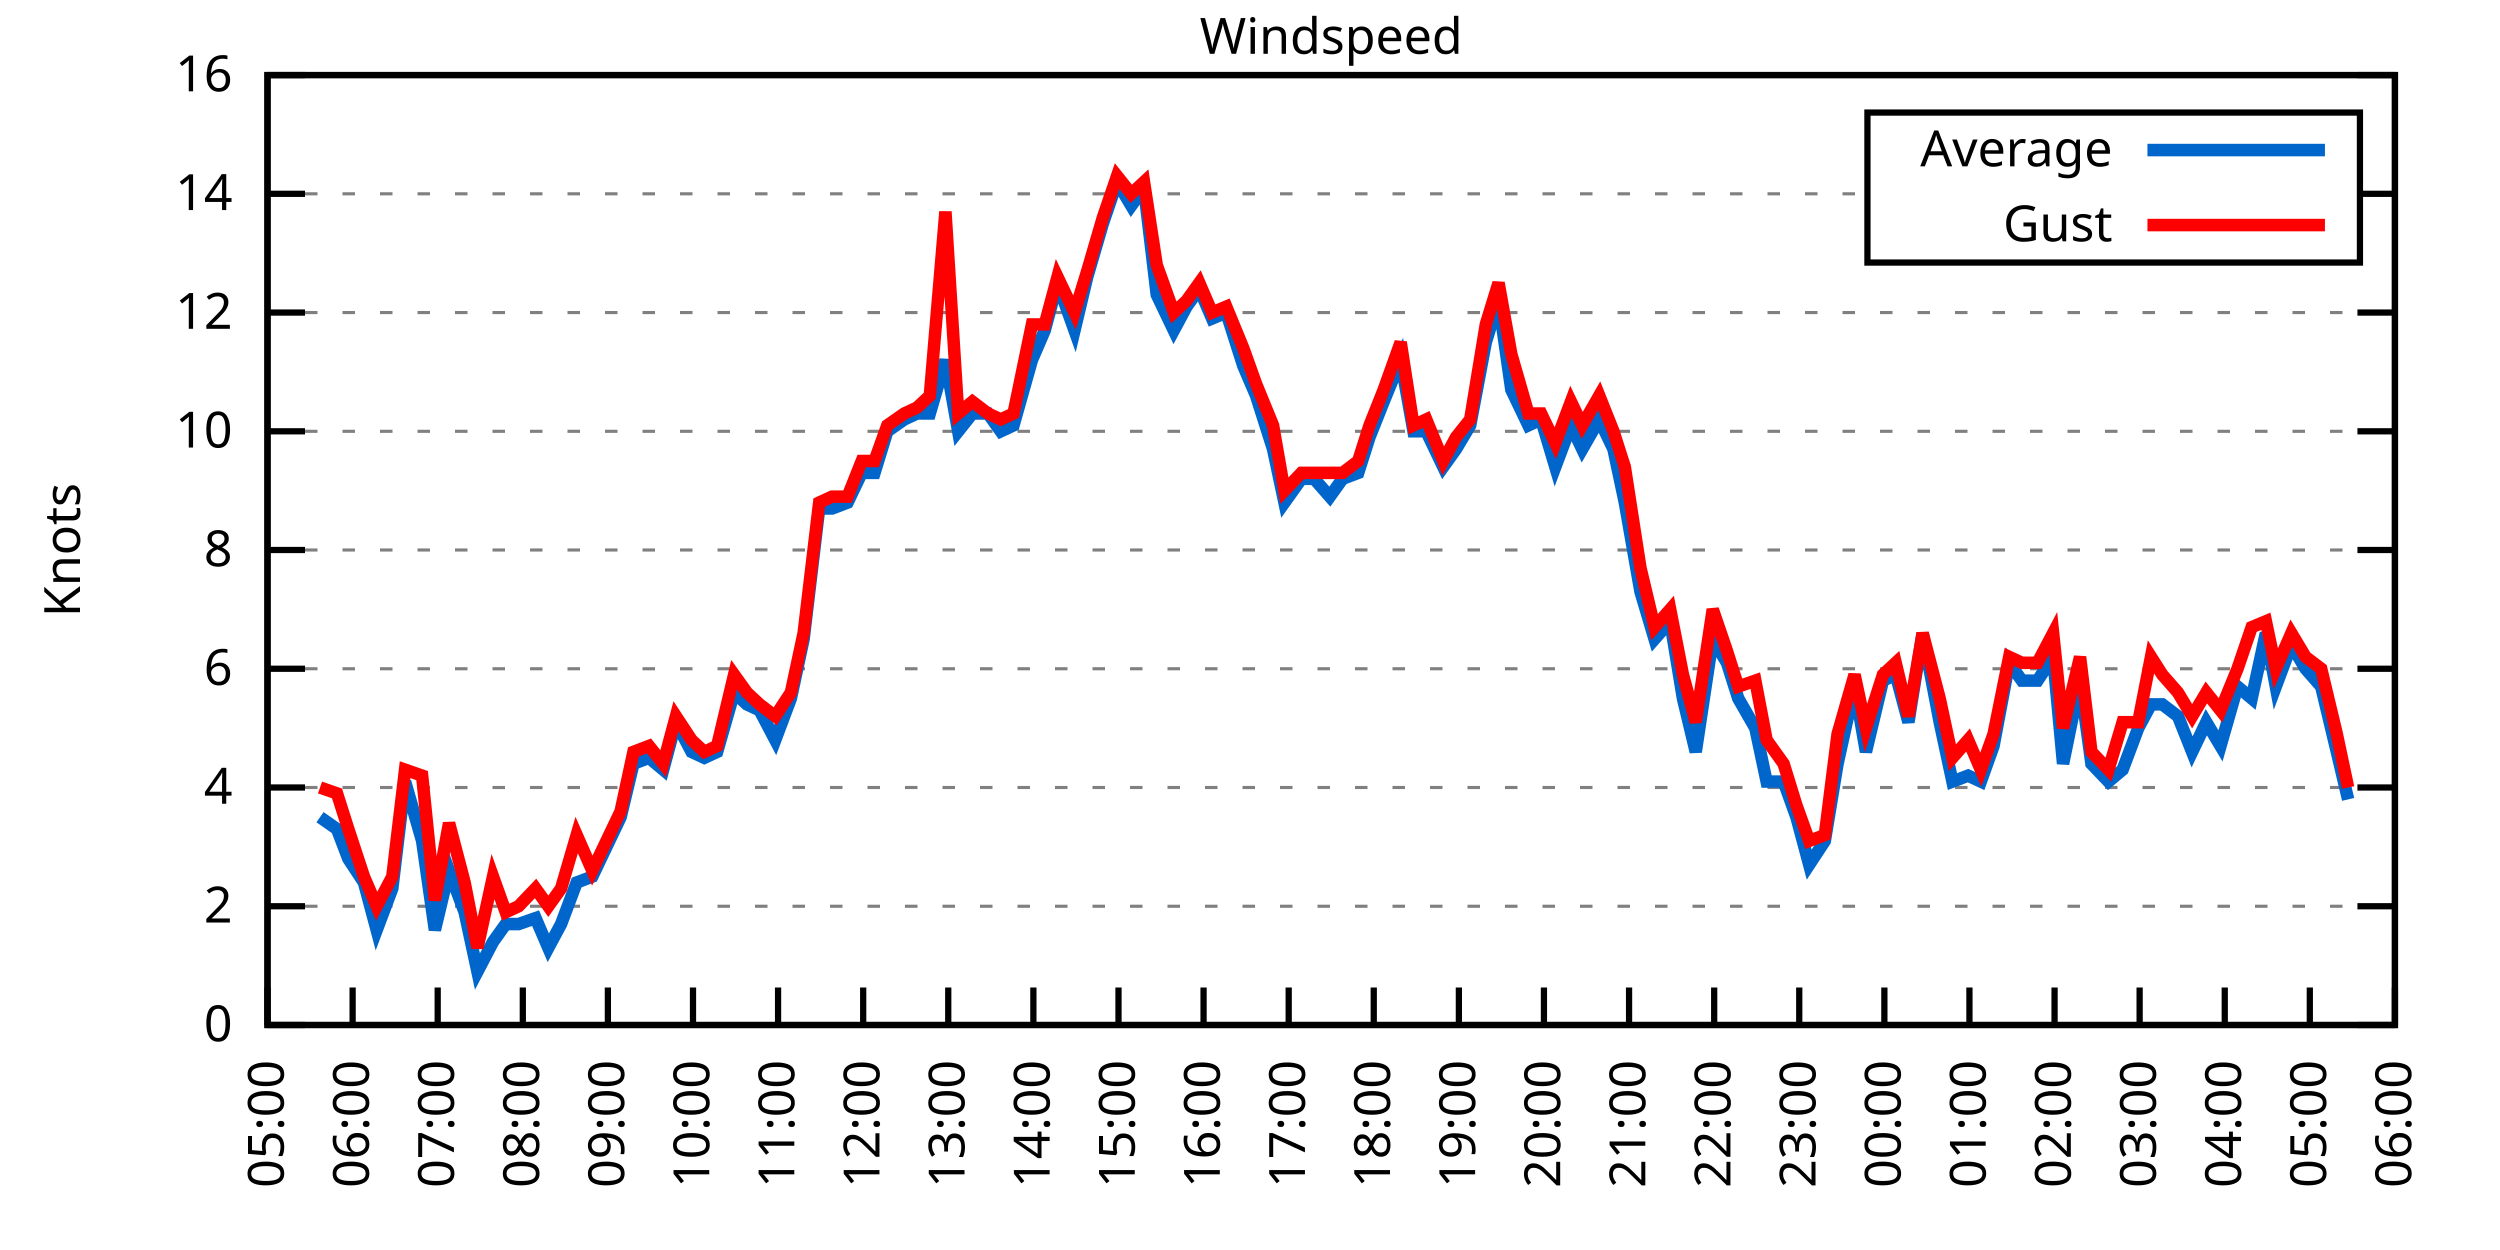
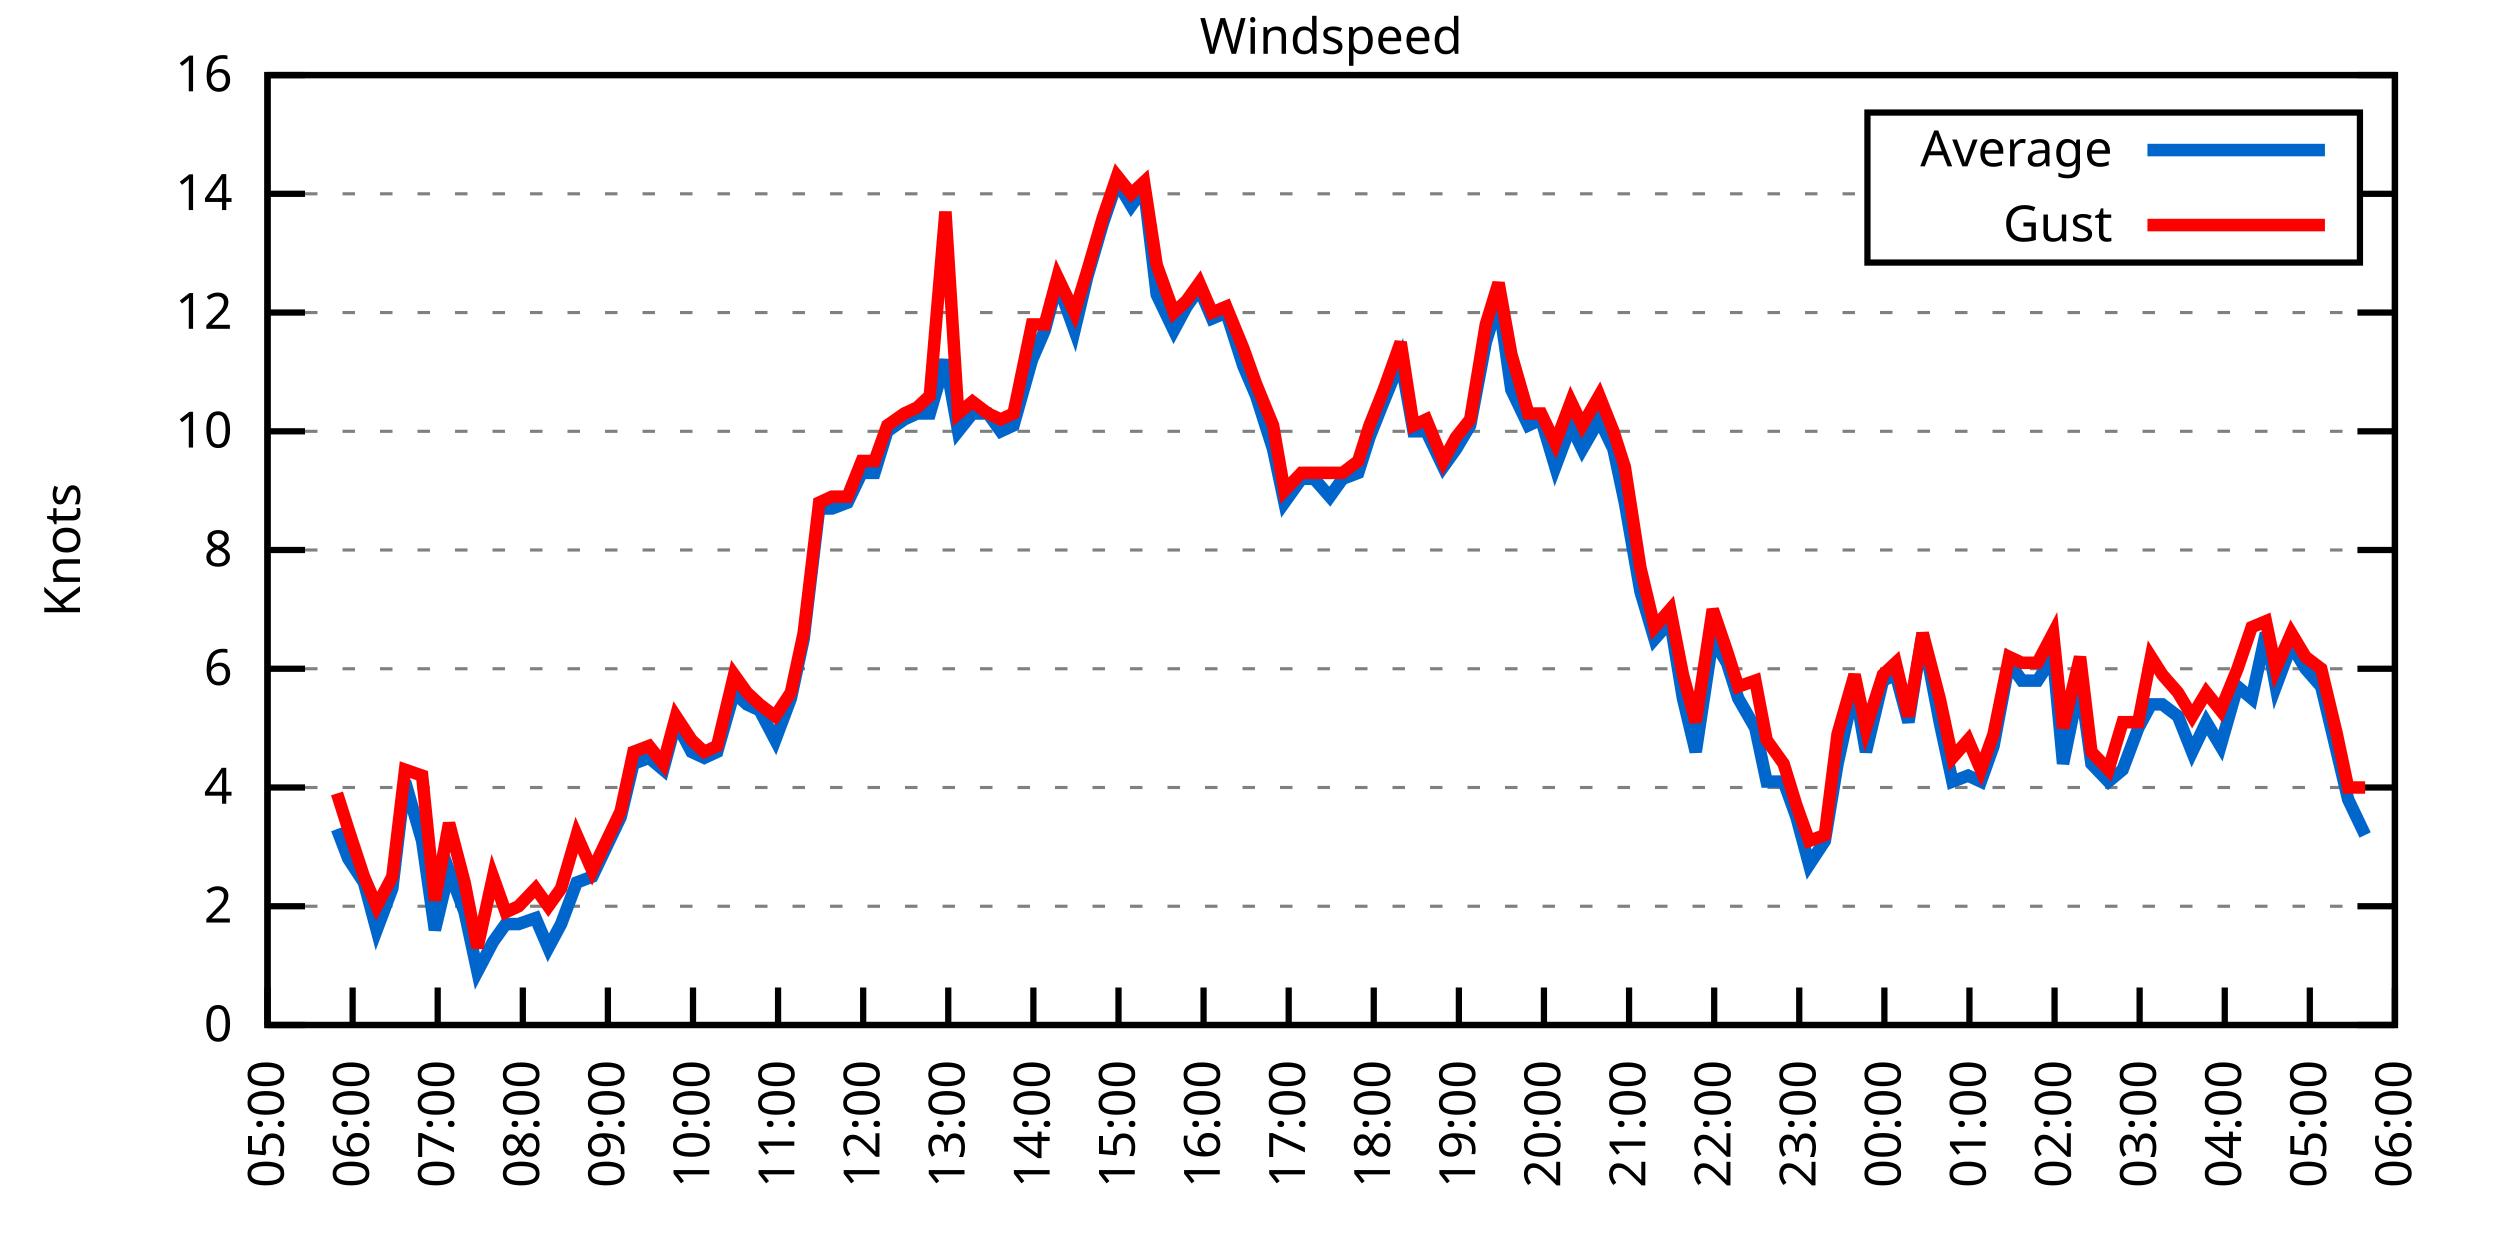
<svg xmlns="http://www.w3.org/2000/svg" xmlns:xlink="http://www.w3.org/1999/xlink" width="400" height="200" viewBox="0 0 400 200">
  <g id="gnuplot_canvas">
    <rect x="0" y="0" width="400" height="200" fill="none" />
    <defs>
      <circle id="gpDot" r="0.5" stroke-width="0.5" stroke="currentColor" />
      <path id="gpPt0" stroke-width="0.333" stroke="currentColor" d="M-1,0 h2 M0,-1 v2" />
      <path id="gpPt1" stroke-width="0.333" stroke="currentColor" d="M-1,-1 L1,1 M1,-1 L-1,1" />
      <path id="gpPt2" stroke-width="0.333" stroke="currentColor" d="M-1,0 L1,0 M0,-1 L0,1 M-1,-1 L1,1 M-1,1 L1,-1" />
      <rect id="gpPt3" stroke-width="0.333" stroke="currentColor" x="-1" y="-1" width="2" height="2" />
      <rect id="gpPt4" stroke-width="0.333" stroke="currentColor" fill="currentColor" x="-1" y="-1" width="2" height="2" />
      <circle id="gpPt5" stroke-width="0.333" stroke="currentColor" cx="0" cy="0" r="1" />
      <use xlink:href="#gpPt5" id="gpPt6" fill="currentColor" stroke="none" />
      <path id="gpPt7" stroke-width="0.333" stroke="currentColor" d="M0,-1.33 L-1.33,0.67 L1.33,0.67 z" />
      <use xlink:href="#gpPt7" id="gpPt8" fill="currentColor" stroke="none" />
      <use xlink:href="#gpPt7" id="gpPt9" stroke="currentColor" transform="rotate(180)" />
      <use xlink:href="#gpPt9" id="gpPt10" fill="currentColor" stroke="none" />
      <use xlink:href="#gpPt3" id="gpPt11" stroke="currentColor" transform="rotate(45)" />
      <use xlink:href="#gpPt11" id="gpPt12" fill="currentColor" stroke="none" />
      <path id="gpPt13" stroke-width="0.333" stroke="currentColor" d="M0,1.330 L1.265,0.411 L0.782,-1.067 L-0.782,-1.076 L-1.265,0.411 z" />
      <use xlink:href="#gpPt13" id="gpPt14" fill="currentColor" stroke="none" />
      <filter id="textbox" filterUnits="objectBoundingBox" x="0" y="0" height="1" width="1">
        <feFlood flood-color="white" flood-opacity="1" result="bgnd" />
        <feComposite in="SourceGraphic" in2="bgnd" operator="atop" />
      </filter>
      <filter id="greybox" filterUnits="objectBoundingBox" x="0" y="0" height="1" width="1">
        <feFlood flood-color="lightgrey" flood-opacity="1" result="grey" />
        <feComposite in="SourceGraphic" in2="grey" operator="atop" />
      </filter>
    </defs>
    <g fill="none" color="white" stroke="currentColor" stroke-width="1.00" stroke-linecap="butt" stroke-linejoin="miter">
</g>
    <g fill="none" color="black" stroke="currentColor" stroke-width="1.00" stroke-linecap="butt" stroke-linejoin="miter">
      <g stroke="none" shape-rendering="crispEdges">
        <polygon fill="rgb(255, 255, 255)" points="42.80,164.00 383.18,164.00 383.18,12.02 42.80,12.02 " />
      </g>
    </g>
    <g fill="none" color="black" stroke="currentColor" stroke-width="1.00" stroke-linecap="butt" stroke-linejoin="miter">
</g>
    <g fill="none" color="black" stroke="black" stroke-width="0.50" stroke-linecap="butt" stroke-linejoin="miter">
</g>
    <g fill="none" color="gray" stroke="currentColor" stroke-width="0.50" stroke-linecap="butt" stroke-linejoin="miter">
      <path stroke="gray" stroke-dasharray="2,4" class="gridline" d="M42.80,164.00 L383.19,164.00  " />
    </g>
    <g fill="none" color="gray" stroke="gray" stroke-width="1.00" stroke-linecap="butt" stroke-linejoin="miter">
</g>
    <g fill="none" color="black" stroke="currentColor" stroke-width="1.00" stroke-linecap="butt" stroke-linejoin="miter">
      <path stroke="black" d="M42.80,164.00 L48.80,164.00 M383.19,164.00 L377.19,164.00  " />
      <g transform="translate(37.20,166.60)" stroke="none" fill="black" font-family="Sans" font-size="8.00" text-anchor="end">
        <text>
          <tspan font-family="Sans"> 0</tspan>
        </text>
      </g>
    </g>
    <g fill="none" color="black" stroke="currentColor" stroke-width="1.00" stroke-linecap="butt" stroke-linejoin="miter">
</g>
    <g fill="none" color="black" stroke="black" stroke-width="0.50" stroke-linecap="butt" stroke-linejoin="miter">
</g>
    <g fill="none" color="gray" stroke="currentColor" stroke-width="0.50" stroke-linecap="butt" stroke-linejoin="miter">
      <path stroke="gray" stroke-dasharray="2,4" class="gridline" d="M42.80,145.00 L383.19,145.00  " />
    </g>
    <g fill="none" color="gray" stroke="gray" stroke-width="1.00" stroke-linecap="butt" stroke-linejoin="miter">
</g>
    <g fill="none" color="black" stroke="currentColor" stroke-width="1.00" stroke-linecap="butt" stroke-linejoin="miter">
      <path stroke="black" d="M42.80,145.00 L48.80,145.00 M383.19,145.00 L377.19,145.00  " />
      <g transform="translate(37.20,147.60)" stroke="none" fill="black" font-family="Sans" font-size="8.00" text-anchor="end">
        <text>
          <tspan font-family="Sans"> 2</tspan>
        </text>
      </g>
    </g>
    <g fill="none" color="black" stroke="currentColor" stroke-width="1.00" stroke-linecap="butt" stroke-linejoin="miter">
</g>
    <g fill="none" color="black" stroke="black" stroke-width="0.50" stroke-linecap="butt" stroke-linejoin="miter">
</g>
    <g fill="none" color="gray" stroke="currentColor" stroke-width="0.50" stroke-linecap="butt" stroke-linejoin="miter">
      <path stroke="gray" stroke-dasharray="2,4" class="gridline" d="M42.80,126.00 L383.19,126.00  " />
    </g>
    <g fill="none" color="gray" stroke="gray" stroke-width="1.00" stroke-linecap="butt" stroke-linejoin="miter">
</g>
    <g fill="none" color="black" stroke="currentColor" stroke-width="1.00" stroke-linecap="butt" stroke-linejoin="miter">
      <path stroke="black" d="M42.80,126.00 L48.80,126.00 M383.19,126.00 L377.19,126.00  " />
      <g transform="translate(37.20,128.60)" stroke="none" fill="black" font-family="Sans" font-size="8.00" text-anchor="end">
        <text>
          <tspan font-family="Sans"> 4</tspan>
        </text>
      </g>
    </g>
    <g fill="none" color="black" stroke="currentColor" stroke-width="1.00" stroke-linecap="butt" stroke-linejoin="miter">
</g>
    <g fill="none" color="black" stroke="black" stroke-width="0.50" stroke-linecap="butt" stroke-linejoin="miter">
</g>
    <g fill="none" color="gray" stroke="currentColor" stroke-width="0.50" stroke-linecap="butt" stroke-linejoin="miter">
      <path stroke="gray" stroke-dasharray="2,4" class="gridline" d="M42.80,107.00 L383.19,107.00  " />
    </g>
    <g fill="none" color="gray" stroke="gray" stroke-width="1.00" stroke-linecap="butt" stroke-linejoin="miter">
</g>
    <g fill="none" color="black" stroke="currentColor" stroke-width="1.00" stroke-linecap="butt" stroke-linejoin="miter">
      <path stroke="black" d="M42.80,107.00 L48.80,107.00 M383.19,107.00 L377.19,107.00  " />
      <g transform="translate(37.20,109.60)" stroke="none" fill="black" font-family="Sans" font-size="8.00" text-anchor="end">
        <text>
          <tspan font-family="Sans"> 6</tspan>
        </text>
      </g>
    </g>
    <g fill="none" color="black" stroke="currentColor" stroke-width="1.00" stroke-linecap="butt" stroke-linejoin="miter">
</g>
    <g fill="none" color="black" stroke="black" stroke-width="0.50" stroke-linecap="butt" stroke-linejoin="miter">
</g>
    <g fill="none" color="gray" stroke="currentColor" stroke-width="0.50" stroke-linecap="butt" stroke-linejoin="miter">
      <path stroke="gray" stroke-dasharray="2,4" class="gridline" d="M42.80,88.00 L383.19,88.00  " />
    </g>
    <g fill="none" color="gray" stroke="gray" stroke-width="1.00" stroke-linecap="butt" stroke-linejoin="miter">
</g>
    <g fill="none" color="black" stroke="currentColor" stroke-width="1.00" stroke-linecap="butt" stroke-linejoin="miter">
      <path stroke="black" d="M42.80,88.00 L48.80,88.00 M383.19,88.00 L377.19,88.00  " />
      <g transform="translate(37.20,90.60)" stroke="none" fill="black" font-family="Sans" font-size="8.00" text-anchor="end">
        <text>
          <tspan font-family="Sans"> 8</tspan>
        </text>
      </g>
    </g>
    <g fill="none" color="black" stroke="currentColor" stroke-width="1.00" stroke-linecap="butt" stroke-linejoin="miter">
</g>
    <g fill="none" color="black" stroke="black" stroke-width="0.50" stroke-linecap="butt" stroke-linejoin="miter">
</g>
    <g fill="none" color="gray" stroke="currentColor" stroke-width="0.50" stroke-linecap="butt" stroke-linejoin="miter">
      <path stroke="gray" stroke-dasharray="2,4" class="gridline" d="M42.80,69.01 L383.19,69.01  " />
    </g>
    <g fill="none" color="gray" stroke="gray" stroke-width="1.00" stroke-linecap="butt" stroke-linejoin="miter">
</g>
    <g fill="none" color="black" stroke="currentColor" stroke-width="1.00" stroke-linecap="butt" stroke-linejoin="miter">
      <path stroke="black" d="M42.80,69.01 L48.80,69.01 M383.19,69.01 L377.19,69.01  " />
      <g transform="translate(37.20,71.61)" stroke="none" fill="black" font-family="Sans" font-size="8.00" text-anchor="end">
        <text>
          <tspan font-family="Sans"> 10</tspan>
        </text>
      </g>
    </g>
    <g fill="none" color="black" stroke="currentColor" stroke-width="1.00" stroke-linecap="butt" stroke-linejoin="miter">
</g>
    <g fill="none" color="black" stroke="black" stroke-width="0.50" stroke-linecap="butt" stroke-linejoin="miter">
</g>
    <g fill="none" color="gray" stroke="currentColor" stroke-width="0.50" stroke-linecap="butt" stroke-linejoin="miter">
      <path stroke="gray" stroke-dasharray="2,4" class="gridline" d="M42.80,50.01 L383.19,50.01  " />
    </g>
    <g fill="none" color="gray" stroke="gray" stroke-width="1.00" stroke-linecap="butt" stroke-linejoin="miter">
</g>
    <g fill="none" color="black" stroke="currentColor" stroke-width="1.00" stroke-linecap="butt" stroke-linejoin="miter">
      <path stroke="black" d="M42.80,50.01 L48.80,50.01 M383.19,50.01 L377.19,50.01  " />
      <g transform="translate(37.20,52.61)" stroke="none" fill="black" font-family="Sans" font-size="8.00" text-anchor="end">
        <text>
          <tspan font-family="Sans"> 12</tspan>
        </text>
      </g>
    </g>
    <g fill="none" color="black" stroke="currentColor" stroke-width="1.00" stroke-linecap="butt" stroke-linejoin="miter">
</g>
    <g fill="none" color="black" stroke="black" stroke-width="0.50" stroke-linecap="butt" stroke-linejoin="miter">
</g>
    <g fill="none" color="gray" stroke="currentColor" stroke-width="0.50" stroke-linecap="butt" stroke-linejoin="miter">
      <path stroke="gray" stroke-dasharray="2,4" class="gridline" d="M42.80,31.01 L298.79,31.01 M377.59,31.01 L383.19,31.01  " />
    </g>
    <g fill="none" color="gray" stroke="gray" stroke-width="1.00" stroke-linecap="butt" stroke-linejoin="miter">
</g>
    <g fill="none" color="black" stroke="currentColor" stroke-width="1.00" stroke-linecap="butt" stroke-linejoin="miter">
      <path stroke="black" d="M42.80,31.01 L48.80,31.01 M383.19,31.01 L377.19,31.01  " />
      <g transform="translate(37.20,33.61)" stroke="none" fill="black" font-family="Sans" font-size="8.00" text-anchor="end">
        <text>
          <tspan font-family="Sans"> 14</tspan>
        </text>
      </g>
    </g>
    <g fill="none" color="black" stroke="currentColor" stroke-width="1.00" stroke-linecap="butt" stroke-linejoin="miter">
</g>
    <g fill="none" color="black" stroke="black" stroke-width="0.50" stroke-linecap="butt" stroke-linejoin="miter">
</g>
    <g fill="none" color="gray" stroke="currentColor" stroke-width="0.50" stroke-linecap="butt" stroke-linejoin="miter">
      <path stroke="gray" stroke-dasharray="2,4" class="gridline" d="M42.80,12.01 L383.19,12.01  " />
    </g>
    <g fill="none" color="gray" stroke="gray" stroke-width="1.00" stroke-linecap="butt" stroke-linejoin="miter">
</g>
    <g fill="none" color="black" stroke="currentColor" stroke-width="1.00" stroke-linecap="butt" stroke-linejoin="miter">
      <path stroke="black" d="M42.80,12.01 L48.80,12.01 M383.19,12.01 L377.19,12.01  " />
      <g transform="translate(37.20,14.61)" stroke="none" fill="black" font-family="Sans" font-size="8.00" text-anchor="end">
        <text>
          <tspan font-family="Sans"> 16</tspan>
        </text>
      </g>
    </g>
    <g fill="none" color="black" stroke="currentColor" stroke-width="1.00" stroke-linecap="butt" stroke-linejoin="miter">
      <path stroke="black" d="M42.80,164.00 L42.80,158.00  " />
      <g transform="translate(45.40,169.60) rotate(270.00)" stroke="none" fill="black" font-family="Sans" font-size="8.00" text-anchor="end">
        <text>
          <tspan font-family="Sans">05:00</tspan>
        </text>
      </g>
    </g>
    <g fill="none" color="black" stroke="currentColor" stroke-width="1.00" stroke-linecap="butt" stroke-linejoin="miter">
      <path stroke="black" d="M56.42,164.00 L56.42,158.00  " />
      <g transform="translate(59.02,169.60) rotate(270.00)" stroke="none" fill="black" font-family="Sans" font-size="8.00" text-anchor="end">
        <text>
          <tspan font-family="Sans">06:00</tspan>
        </text>
      </g>
    </g>
    <g fill="none" color="black" stroke="currentColor" stroke-width="1.00" stroke-linecap="butt" stroke-linejoin="miter">
      <path stroke="black" d="M70.03,164.00 L70.03,158.00  " />
      <g transform="translate(72.63,169.60) rotate(270.00)" stroke="none" fill="black" font-family="Sans" font-size="8.00" text-anchor="end">
        <text>
          <tspan font-family="Sans">07:00</tspan>
        </text>
      </g>
    </g>
    <g fill="none" color="black" stroke="currentColor" stroke-width="1.00" stroke-linecap="butt" stroke-linejoin="miter">
      <path stroke="black" d="M83.65,164.00 L83.65,158.00  " />
      <g transform="translate(86.25,169.60) rotate(270.00)" stroke="none" fill="black" font-family="Sans" font-size="8.00" text-anchor="end">
        <text>
          <tspan font-family="Sans">08:00</tspan>
        </text>
      </g>
    </g>
    <g fill="none" color="black" stroke="currentColor" stroke-width="1.00" stroke-linecap="butt" stroke-linejoin="miter">
      <path stroke="black" d="M97.26,164.00 L97.26,158.00  " />
      <g transform="translate(99.86,169.60) rotate(270.00)" stroke="none" fill="black" font-family="Sans" font-size="8.00" text-anchor="end">
        <text>
          <tspan font-family="Sans">09:00</tspan>
        </text>
      </g>
    </g>
    <g fill="none" color="black" stroke="currentColor" stroke-width="1.00" stroke-linecap="butt" stroke-linejoin="miter">
      <path stroke="black" d="M110.88,164.00 L110.88,158.00  " />
      <g transform="translate(113.48,169.60) rotate(270.00)" stroke="none" fill="black" font-family="Sans" font-size="8.00" text-anchor="end">
        <text>
          <tspan font-family="Sans">10:00</tspan>
        </text>
      </g>
    </g>
    <g fill="none" color="black" stroke="currentColor" stroke-width="1.00" stroke-linecap="butt" stroke-linejoin="miter">
      <path stroke="black" d="M124.49,164.00 L124.49,158.00  " />
      <g transform="translate(127.09,169.60) rotate(270.00)" stroke="none" fill="black" font-family="Sans" font-size="8.00" text-anchor="end">
        <text>
          <tspan font-family="Sans">11:00</tspan>
        </text>
      </g>
    </g>
    <g fill="none" color="black" stroke="currentColor" stroke-width="1.00" stroke-linecap="butt" stroke-linejoin="miter">
      <path stroke="black" d="M138.11,164.00 L138.11,158.00  " />
      <g transform="translate(140.71,169.60) rotate(270.00)" stroke="none" fill="black" font-family="Sans" font-size="8.00" text-anchor="end">
        <text>
          <tspan font-family="Sans">12:00</tspan>
        </text>
      </g>
    </g>
    <g fill="none" color="black" stroke="currentColor" stroke-width="1.00" stroke-linecap="butt" stroke-linejoin="miter">
      <path stroke="black" d="M151.72,164.00 L151.72,158.00  " />
      <g transform="translate(154.32,169.60) rotate(270.00)" stroke="none" fill="black" font-family="Sans" font-size="8.00" text-anchor="end">
        <text>
          <tspan font-family="Sans">13:00</tspan>
        </text>
      </g>
    </g>
    <g fill="none" color="black" stroke="currentColor" stroke-width="1.00" stroke-linecap="butt" stroke-linejoin="miter">
      <path stroke="black" d="M165.34,164.00 L165.34,158.00  " />
      <g transform="translate(167.94,169.60) rotate(270.00)" stroke="none" fill="black" font-family="Sans" font-size="8.00" text-anchor="end">
        <text>
          <tspan font-family="Sans">14:00</tspan>
        </text>
      </g>
    </g>
    <g fill="none" color="black" stroke="currentColor" stroke-width="1.00" stroke-linecap="butt" stroke-linejoin="miter">
      <path stroke="black" d="M178.96,164.00 L178.96,158.00  " />
      <g transform="translate(181.56,169.60) rotate(270.00)" stroke="none" fill="black" font-family="Sans" font-size="8.00" text-anchor="end">
        <text>
          <tspan font-family="Sans">15:00</tspan>
        </text>
      </g>
    </g>
    <g fill="none" color="black" stroke="currentColor" stroke-width="1.00" stroke-linecap="butt" stroke-linejoin="miter">
      <path stroke="black" d="M192.57,164.00 L192.57,158.00  " />
      <g transform="translate(195.17,169.60) rotate(270.00)" stroke="none" fill="black" font-family="Sans" font-size="8.00" text-anchor="end">
        <text>
          <tspan font-family="Sans">16:00</tspan>
        </text>
      </g>
    </g>
    <g fill="none" color="black" stroke="currentColor" stroke-width="1.00" stroke-linecap="butt" stroke-linejoin="miter">
      <path stroke="black" d="M206.19,164.00 L206.19,158.00  " />
      <g transform="translate(208.79,169.60) rotate(270.00)" stroke="none" fill="black" font-family="Sans" font-size="8.00" text-anchor="end">
        <text>
          <tspan font-family="Sans">17:00</tspan>
        </text>
      </g>
    </g>
    <g fill="none" color="black" stroke="currentColor" stroke-width="1.00" stroke-linecap="butt" stroke-linejoin="miter">
      <path stroke="black" d="M219.80,164.00 L219.80,158.00  " />
      <g transform="translate(222.40,169.60) rotate(270.00)" stroke="none" fill="black" font-family="Sans" font-size="8.00" text-anchor="end">
        <text>
          <tspan font-family="Sans">18:00</tspan>
        </text>
      </g>
    </g>
    <g fill="none" color="black" stroke="currentColor" stroke-width="1.00" stroke-linecap="butt" stroke-linejoin="miter">
      <path stroke="black" d="M233.42,164.00 L233.42,158.00  " />
      <g transform="translate(236.02,169.60) rotate(270.00)" stroke="none" fill="black" font-family="Sans" font-size="8.00" text-anchor="end">
        <text>
          <tspan font-family="Sans">19:00</tspan>
        </text>
      </g>
    </g>
    <g fill="none" color="black" stroke="currentColor" stroke-width="1.00" stroke-linecap="butt" stroke-linejoin="miter">
      <path stroke="black" d="M247.03,164.00 L247.03,158.00  " />
      <g transform="translate(249.63,169.60) rotate(270.00)" stroke="none" fill="black" font-family="Sans" font-size="8.00" text-anchor="end">
        <text>
          <tspan font-family="Sans">20:00</tspan>
        </text>
      </g>
    </g>
    <g fill="none" color="black" stroke="currentColor" stroke-width="1.00" stroke-linecap="butt" stroke-linejoin="miter">
      <path stroke="black" d="M260.65,164.00 L260.65,158.00  " />
      <g transform="translate(263.25,169.60) rotate(270.00)" stroke="none" fill="black" font-family="Sans" font-size="8.00" text-anchor="end">
        <text>
          <tspan font-family="Sans">21:00</tspan>
        </text>
      </g>
    </g>
    <g fill="none" color="black" stroke="currentColor" stroke-width="1.00" stroke-linecap="butt" stroke-linejoin="miter">
      <path stroke="black" d="M274.27,164.00 L274.27,158.00  " />
      <g transform="translate(276.87,169.60) rotate(270.00)" stroke="none" fill="black" font-family="Sans" font-size="8.00" text-anchor="end">
        <text>
          <tspan font-family="Sans">22:00</tspan>
        </text>
      </g>
    </g>
    <g fill="none" color="black" stroke="currentColor" stroke-width="1.00" stroke-linecap="butt" stroke-linejoin="miter">
      <path stroke="black" d="M287.88,164.00 L287.88,158.00  " />
      <g transform="translate(290.48,169.60) rotate(270.00)" stroke="none" fill="black" font-family="Sans" font-size="8.00" text-anchor="end">
        <text>
          <tspan font-family="Sans">23:00</tspan>
        </text>
      </g>
    </g>
    <g fill="none" color="black" stroke="currentColor" stroke-width="1.00" stroke-linecap="butt" stroke-linejoin="miter">
      <path stroke="black" d="M301.50,164.00 L301.50,158.00  " />
      <g transform="translate(304.10,169.60) rotate(270.00)" stroke="none" fill="black" font-family="Sans" font-size="8.00" text-anchor="end">
        <text>
          <tspan font-family="Sans">00:00</tspan>
        </text>
      </g>
    </g>
    <g fill="none" color="black" stroke="currentColor" stroke-width="1.00" stroke-linecap="butt" stroke-linejoin="miter">
      <path stroke="black" d="M315.11,164.00 L315.11,158.00  " />
      <g transform="translate(317.71,169.60) rotate(270.00)" stroke="none" fill="black" font-family="Sans" font-size="8.00" text-anchor="end">
        <text>
          <tspan font-family="Sans">01:00</tspan>
        </text>
      </g>
    </g>
    <g fill="none" color="black" stroke="currentColor" stroke-width="1.00" stroke-linecap="butt" stroke-linejoin="miter">
      <path stroke="black" d="M328.73,164.00 L328.73,158.00  " />
      <g transform="translate(331.33,169.60) rotate(270.00)" stroke="none" fill="black" font-family="Sans" font-size="8.00" text-anchor="end">
        <text>
          <tspan font-family="Sans">02:00</tspan>
        </text>
      </g>
    </g>
    <g fill="none" color="black" stroke="currentColor" stroke-width="1.00" stroke-linecap="butt" stroke-linejoin="miter">
      <path stroke="black" d="M342.34,164.00 L342.34,158.00  " />
      <g transform="translate(344.94,169.60) rotate(270.00)" stroke="none" fill="black" font-family="Sans" font-size="8.00" text-anchor="end">
        <text>
          <tspan font-family="Sans">03:00</tspan>
        </text>
      </g>
    </g>
    <g fill="none" color="black" stroke="currentColor" stroke-width="1.00" stroke-linecap="butt" stroke-linejoin="miter">
      <path stroke="black" d="M355.96,164.00 L355.96,158.00  " />
      <g transform="translate(358.56,169.60) rotate(270.00)" stroke="none" fill="black" font-family="Sans" font-size="8.00" text-anchor="end">
        <text>
          <tspan font-family="Sans">04:00</tspan>
        </text>
      </g>
    </g>
    <g fill="none" color="black" stroke="currentColor" stroke-width="1.00" stroke-linecap="butt" stroke-linejoin="miter">
      <path stroke="black" d="M369.57,164.00 L369.57,158.00  " />
      <g transform="translate(372.17,169.60) rotate(270.00)" stroke="none" fill="black" font-family="Sans" font-size="8.00" text-anchor="end">
        <text>
          <tspan font-family="Sans">05:00</tspan>
        </text>
      </g>
    </g>
    <g fill="none" color="black" stroke="currentColor" stroke-width="1.00" stroke-linecap="butt" stroke-linejoin="miter">
      <path stroke="black" d="M383.19,164.00 L383.19,158.00  " />
      <g transform="translate(385.79,169.60) rotate(270.00)" stroke="none" fill="black" font-family="Sans" font-size="8.00" text-anchor="end">
        <text>
          <tspan font-family="Sans">06:00</tspan>
        </text>
      </g>
    </g>
    <g fill="none" color="black" stroke="currentColor" stroke-width="1.00" stroke-linecap="butt" stroke-linejoin="miter">
</g>
    <g fill="none" color="black" stroke="currentColor" stroke-width="1.00" stroke-linecap="butt" stroke-linejoin="miter">
      <path stroke="black" d="M42.80,12.01 L42.80,164.00 L383.19,164.00 L383.19,12.01 L42.80,12.01 Z  " />
    </g>
    <g fill="none" color="black" stroke="currentColor" stroke-width="1.00" stroke-linecap="butt" stroke-linejoin="miter">
</g>
    <g fill="none" color="black" stroke="currentColor" stroke-width="1.00" stroke-linecap="butt" stroke-linejoin="miter">
      <path stroke="black" d="M298.79,42.01 L298.79,18.01 L377.59,18.01 L377.59,42.01 L298.79,42.01 Z  " />
    </g>
    <g id="Windspeed_plot_1">
      <g fill="none" color="white" stroke="black" stroke-width="2.00" stroke-linecap="butt" stroke-linejoin="miter">
</g>
      <g fill="none" color="black" stroke="currentColor" stroke-width="2.00" stroke-linecap="butt" stroke-linejoin="miter">
        <g transform="translate(337.99,26.61)" stroke="none" fill="black" font-family="Sans" font-size="8.00" text-anchor="end">
          <text>
            <tspan font-family="Sans">Average</tspan>
          </text>
        </g>
      </g>
      <g fill="none" color="black" stroke="currentColor" stroke-width="2.00" stroke-linecap="butt" stroke-linejoin="miter">
-         <path stroke="rgb(  0, 102, 204)" d="M343.59,24.01 L371.99,24.01 M51.20,130.75 L53.92,132.65 L55.73,137.40 L58.23,141.20 L60.27,148.80 L62.77,142.15   L64.81,125.05 L67.54,134.55 L69.58,148.80 L71.85,139.30 L74.34,145.95 L76.39,155.45 L78.88,150.70 L80.92,147.85   L82.97,147.85 L85.69,146.90 L87.73,151.65 L89.77,147.85 L92.27,141.20 L94.77,140.25 L96.58,136.45 L99.30,130.75   L101.35,122.20 L103.84,121.25 L106.11,123.15 L108.15,115.55 L110.65,120.30 L112.69,121.25 L114.74,120.30 L117.46,110.80   L119.50,112.70 L121.54,113.65 L124.04,118.40 L126.54,111.75 L128.58,102.25 L131.07,81.36 L133.12,81.36 L135.61,80.41   L137.88,75.66 L139.92,75.66 L141.97,69.01 L144.69,67.11 L146.73,66.16 L148.77,66.16 L151.27,57.61 L153.31,69.01   L155.58,66.16 L158.08,66.16 L160.12,69.01 L162.16,68.06 L165.11,57.61 L167.16,52.86 L169.20,45.26 L171.92,52.86   L173.96,44.31 L176.46,35.76 L178.73,29.11 L181.00,32.91 L183.04,30.06 L185.08,47.16 L187.81,52.86 L189.85,49.06   L191.89,46.21 L193.93,50.96 L196.20,50.01 L198.93,58.56 L200.97,63.31 L203.69,71.86 L205.51,80.41 L208.23,76.61   L210.27,76.61 L212.77,79.46 L214.81,76.61 L217.31,75.66 L219.12,69.96 L221.39,64.26 L224.11,57.61 L226.16,69.01   L228.20,69.01 L230.92,74.71 L232.96,71.86 L235.23,68.06 L237.73,54.76 L239.77,48.11 L241.81,62.36 L244.54,68.06   L246.58,67.11 L248.85,74.71 L251.35,68.06 L253.16,71.86 L255.88,67.11 L258.15,71.86 L259.97,80.41 L262.47,94.65   L264.73,102.25 L267.23,99.40 L269.27,111.75 L271.32,120.30 L274.04,102.25 L276.31,106.05 L278.12,111.75 L280.85,116.50   L282.66,125.05 L285.38,125.05 L287.43,130.75 L289.47,138.35 L291.97,134.55 L294.01,122.20 L296.73,109.85 L298.55,120.30   L301.27,108.90 L303.31,107.95 L305.35,115.55 L307.62,101.30 L310.35,115.55 L312.39,125.05 L314.89,124.10 L316.93,125.05   L318.97,119.35 L321.47,106.05 L323.51,108.90 L326.00,108.90 L328.50,105.10 L330.09,122.20 L332.81,108.90 L334.63,122.20   L337.35,125.05 L339.62,123.15 L342.12,116.50 L344.16,112.70 L345.97,112.70 L348.47,114.60 L350.74,120.30 L353.01,115.55   L355.28,119.35 L358.00,109.85 L360.27,111.75 L362.54,101.30 L364.13,109.85 L366.62,103.20 L368.89,107.00 L371.39,109.85   L373.89,120.30 L375.70,127.90  " />
+         <path stroke="rgb(  0, 102, 204)" d="M343.59,24.01 L371.99,24.01 M53.92,132.65 L55.73,137.40 L58.23,141.20 L60.27,148.80 L62.77,142.15 L64.81,125.05   L67.54,134.55 L69.58,148.80 L71.85,139.30 L74.34,145.95 L76.39,155.45 L78.88,150.70 L80.92,147.85 L82.97,147.85   L85.69,146.90 L87.73,151.65 L89.77,147.85 L92.27,141.20 L94.77,140.25 L96.58,136.45 L99.30,130.75 L101.35,122.20   L103.84,121.25 L106.11,123.15 L108.15,115.55 L110.65,120.30 L112.69,121.25 L114.74,120.30 L117.46,110.80 L119.50,112.70   L121.54,113.65 L124.04,118.40 L126.54,111.75 L128.58,102.25 L131.07,81.36 L133.12,81.36 L135.61,80.41 L137.88,75.66   L139.92,75.66 L141.97,69.01 L144.69,67.11 L146.73,66.16 L148.77,66.16 L151.27,57.61 L153.31,69.01 L155.58,66.16   L158.08,66.16 L160.12,69.01 L162.16,68.06 L165.11,57.61 L167.16,52.86 L169.20,45.26 L171.92,52.86 L173.96,44.31   L176.46,35.76 L178.73,29.11 L181.00,32.91 L183.04,30.06 L185.08,47.16 L187.81,52.86 L189.85,49.06 L191.89,46.21   L193.93,50.96 L196.20,50.01 L198.93,58.56 L200.97,63.31 L203.69,71.86 L205.51,80.41 L208.23,76.61 L210.27,76.61   L212.77,79.46 L214.81,76.61 L217.31,75.66 L219.12,69.96 L221.39,64.26 L224.11,57.61 L226.16,69.01 L228.20,69.01   L230.92,74.71 L232.96,71.86 L235.23,68.06 L237.73,54.76 L239.77,48.11 L241.81,62.36 L244.54,68.06 L246.58,67.11   L248.85,74.71 L251.35,68.06 L253.16,71.86 L255.88,67.11 L258.15,71.86 L259.97,80.41 L262.47,94.65 L264.73,102.25   L267.23,99.40 L269.27,111.75 L271.32,120.30 L274.04,102.25 L276.31,106.05 L278.12,111.75 L280.85,116.50 L282.66,125.05   L285.38,125.05 L287.43,130.75 L289.47,138.35 L291.97,134.55 L294.01,122.20 L296.73,109.85 L298.55,120.30 L301.27,108.90   L303.31,107.95 L305.35,115.55 L307.62,101.30 L310.35,115.55 L312.39,125.05 L314.89,124.10 L316.93,125.05 L318.97,119.35   L321.47,106.05 L323.51,108.90 L326.00,108.90 L328.50,105.10 L330.09,122.20 L332.81,108.90 L334.63,122.20 L337.35,125.05   L339.62,123.15 L342.12,116.50 L344.16,112.70 L345.97,112.70 L348.47,114.60 L350.74,120.30 L353.01,115.55 L355.28,119.35   L358.00,109.85 L360.27,111.75 L362.54,101.30 L364.13,109.85 L366.62,103.20 L368.89,107.00 L371.39,109.85 L373.89,120.30   L375.70,127.90 L378.42,133.60  " />
      </g>
    </g>
    <g id="Windspeed_plot_2">
      <g fill="none" color="black" stroke="currentColor" stroke-width="2.00" stroke-linecap="butt" stroke-linejoin="miter">
        <g transform="translate(337.99,38.61)" stroke="none" fill="black" font-family="Sans" font-size="8.00" text-anchor="end">
          <text>
            <tspan font-family="Sans">Gust</tspan>
          </text>
        </g>
      </g>
      <g fill="none" color="black" stroke="currentColor" stroke-width="2.00" stroke-linecap="butt" stroke-linejoin="miter">
-         <path stroke="rgb(255,   0,   0)" d="M343.59,36.01 L371.99,36.01 M51.20,126.00 L53.92,126.95 L55.73,132.65 L58.23,140.25 L60.27,145.00 L62.77,140.25   L64.81,123.15 L67.54,124.10 L69.58,144.05 L71.85,131.70 L74.34,141.20 L76.39,151.65 L78.88,140.25 L80.92,145.95   L82.97,145.00 L85.69,142.15 L87.73,145.00 L89.77,142.15 L92.27,133.60 L94.77,139.30 L96.58,135.50 L99.30,129.80   L101.35,120.30 L103.84,119.35 L106.11,122.20 L108.15,114.60 L110.65,118.40 L112.69,120.30 L114.74,119.35 L117.46,107.95   L119.50,110.80 L121.54,112.70 L124.04,114.60 L126.54,110.80 L128.58,101.30 L131.07,80.41 L133.12,79.46 L135.61,79.46   L137.88,73.76 L139.92,73.76 L141.97,68.06 L144.69,66.16 L146.73,65.21 L148.77,63.31 L151.27,33.86 L153.31,66.16   L155.58,64.26 L158.08,66.16 L160.12,67.11 L162.16,66.16 L165.11,51.91 L167.16,51.91 L169.20,44.31 L171.92,50.01   L173.96,43.36 L176.46,34.81 L178.73,28.16 L181.00,31.01 L183.04,29.11 L185.08,42.41 L187.81,50.01 L189.85,48.11   L191.89,45.26 L193.93,50.01 L196.20,49.06 L198.93,55.71 L200.97,61.41 L203.69,68.06 L205.51,78.51 L208.23,75.66   L210.27,75.66 L212.77,75.66 L214.81,75.66 L217.31,73.76 L219.12,68.06 L221.39,62.36 L224.11,54.76 L226.16,68.06   L228.20,67.11 L230.92,73.76 L232.96,69.96 L235.23,67.11 L237.73,51.91 L239.77,45.26 L241.81,56.66 L244.54,66.16   L246.58,66.16 L248.85,70.91 L251.35,64.26 L253.16,68.06 L255.88,63.31 L258.15,69.01 L259.97,74.71 L262.47,90.85   L264.73,100.35 L267.23,97.50 L269.27,107.95 L271.32,115.55 L274.04,97.50 L276.31,104.15 L278.12,109.85 L280.85,108.90   L282.66,118.40 L285.38,122.20 L287.43,128.85 L289.47,134.55 L291.97,133.60 L294.01,117.45 L296.73,107.95 L298.55,116.50   L301.27,107.95 L303.31,106.05 L305.35,114.60 L307.62,101.30 L310.35,111.75 L312.39,121.25 L314.89,118.40 L316.93,123.15   L318.97,117.45 L321.47,105.10 L323.51,106.05 L326.00,106.05 L328.50,101.30 L330.09,116.50 L332.81,105.10 L334.63,120.30   L337.35,123.15 L339.62,115.55 L342.12,115.55 L344.16,105.10 L345.97,107.95 L348.47,110.80 L350.74,114.60 L353.01,110.80   L355.28,113.65 L358.00,107.00 L360.27,100.35 L362.54,99.40 L364.13,107.00 L366.62,101.30 L368.89,105.10 L371.39,107.00   L373.89,117.45 L375.70,126.00  " />
+         <path stroke="rgb(255,   0,   0)" d="M343.59,36.01 L371.99,36.01 M53.92,126.95 L55.73,132.65 L58.23,140.25 L60.27,145.00 L62.77,140.25 L64.81,123.15   L67.54,124.10 L69.58,144.05 L71.85,131.70 L74.34,141.20 L76.39,151.65 L78.88,140.25 L80.92,145.95 L82.97,145.00   L85.69,142.15 L87.73,145.00 L89.77,142.15 L92.27,133.60 L94.77,139.30 L96.58,135.50 L99.30,129.80 L101.35,120.30   L103.84,119.35 L106.11,122.20 L108.15,114.60 L110.65,118.40 L112.69,120.30 L114.74,119.35 L117.46,107.95 L119.50,110.80   L121.54,112.70 L124.04,114.60 L126.54,110.80 L128.58,101.30 L131.07,80.41 L133.12,79.46 L135.61,79.46 L137.88,73.76   L139.92,73.76 L141.97,68.06 L144.69,66.16 L146.73,65.21 L148.77,63.31 L151.27,33.86 L153.31,66.16 L155.58,64.26   L158.08,66.16 L160.12,67.11 L162.16,66.16 L165.11,51.91 L167.16,51.91 L169.20,44.31 L171.92,50.01 L173.96,43.36   L176.46,34.81 L178.73,28.16 L181.00,31.01 L183.04,29.11 L185.08,42.41 L187.81,50.01 L189.85,48.11 L191.89,45.26   L193.93,50.01 L196.20,49.06 L198.93,55.71 L200.97,61.41 L203.69,68.06 L205.51,78.51 L208.23,75.66 L210.27,75.66   L212.77,75.66 L214.81,75.66 L217.31,73.76 L219.12,68.06 L221.39,62.36 L224.11,54.76 L226.16,68.06 L228.20,67.11   L230.92,73.76 L232.96,69.96 L235.23,67.11 L237.73,51.91 L239.77,45.26 L241.81,56.66 L244.54,66.16 L246.58,66.16   L248.85,70.91 L251.35,64.26 L253.16,68.06 L255.88,63.31 L258.15,69.01 L259.97,74.71 L262.47,90.85 L264.73,100.35   L267.23,97.50 L269.27,107.95 L271.32,115.55 L274.04,97.50 L276.31,104.15 L278.12,109.85 L280.85,108.90 L282.66,118.40   L285.38,122.20 L287.43,128.85 L289.47,134.55 L291.97,133.60 L294.01,117.45 L296.73,107.95 L298.55,116.50 L301.27,107.95   L303.31,106.05 L305.35,114.60 L307.62,101.30 L310.35,111.75 L312.39,121.25 L314.89,118.40 L316.93,123.15 L318.97,117.45   L321.47,105.10 L323.51,106.05 L326.00,106.05 L328.50,101.30 L330.09,116.50 L332.81,105.10 L334.63,120.30 L337.35,123.15   L339.62,115.55 L342.12,115.55 L344.16,105.10 L345.97,107.95 L348.47,110.80 L350.74,114.60 L353.01,110.80 L355.28,113.65   L358.00,107.00 L360.27,100.35 L362.54,99.40 L364.13,107.00 L366.62,101.30 L368.89,105.10 L371.39,107.00 L373.89,117.45   L375.70,126.00 L378.42,126.00  " />
      </g>
    </g>
    <g fill="none" color="black" stroke="currentColor" stroke-width="2.00" stroke-linecap="butt" stroke-linejoin="miter">
</g>
    <g fill="none" color="black" stroke="black" stroke-width="1.00" stroke-linecap="butt" stroke-linejoin="miter">
</g>
    <g fill="none" color="black" stroke="currentColor" stroke-width="1.00" stroke-linecap="butt" stroke-linejoin="miter">
      <path stroke="black" d="M42.80,12.01 L42.80,164.00 L383.19,164.00 L383.19,12.01 L42.80,12.01 Z  " />
      <g transform="translate(12.80,88.01) rotate(270.00)" stroke="none" fill="black" font-family="Sans" font-size="8.00" text-anchor="middle">
        <text>
          <tspan font-family="Sans">Knots</tspan>
        </text>
      </g>
    </g>
    <g fill="none" color="black" stroke="currentColor" stroke-width="1.00" stroke-linecap="butt" stroke-linejoin="miter">
</g>
    <g fill="none" color="black" stroke="currentColor" stroke-width="1.00" stroke-linecap="butt" stroke-linejoin="miter">
      <g transform="translate(212.99,8.61)" stroke="none" fill="black" font-family="Sans" font-size="8.00" text-anchor="middle">
        <text>
          <tspan font-family="Sans">Windspeed</tspan>
        </text>
      </g>
    </g>
    <g fill="none" color="black" stroke="currentColor" stroke-width="1.00" stroke-linecap="butt" stroke-linejoin="miter">
</g>
  </g>
</svg>
